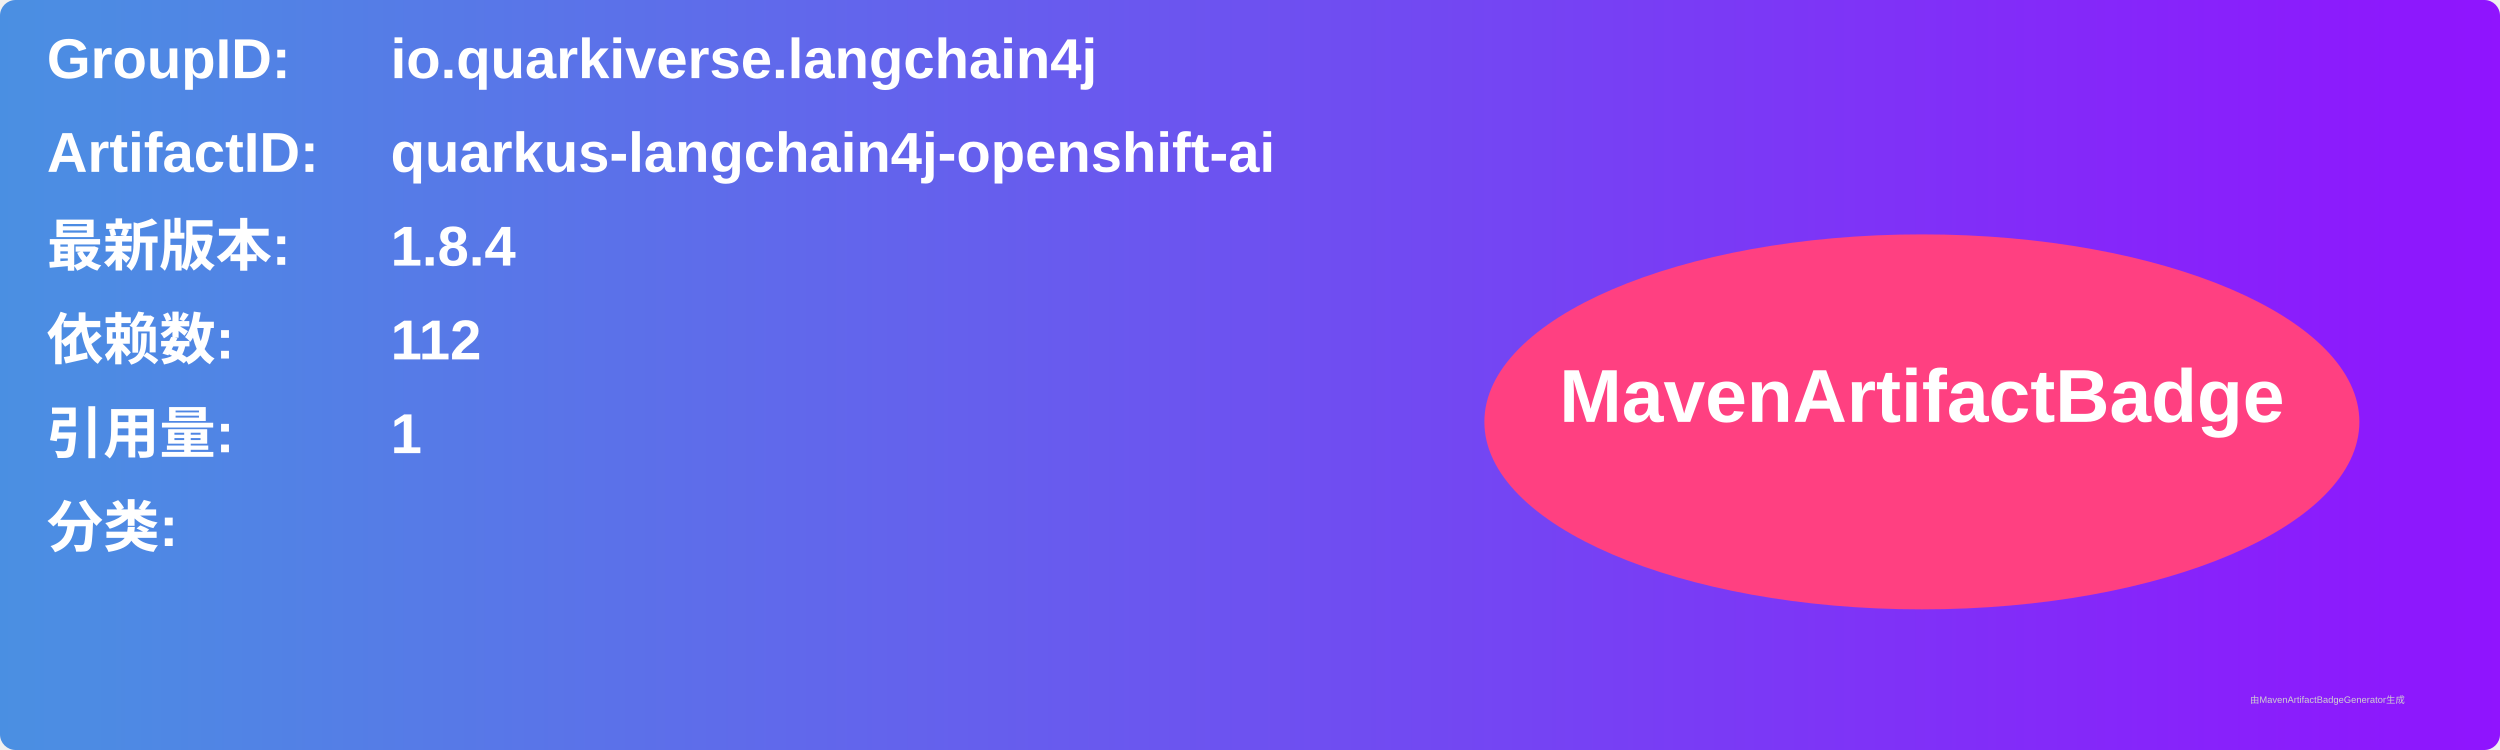
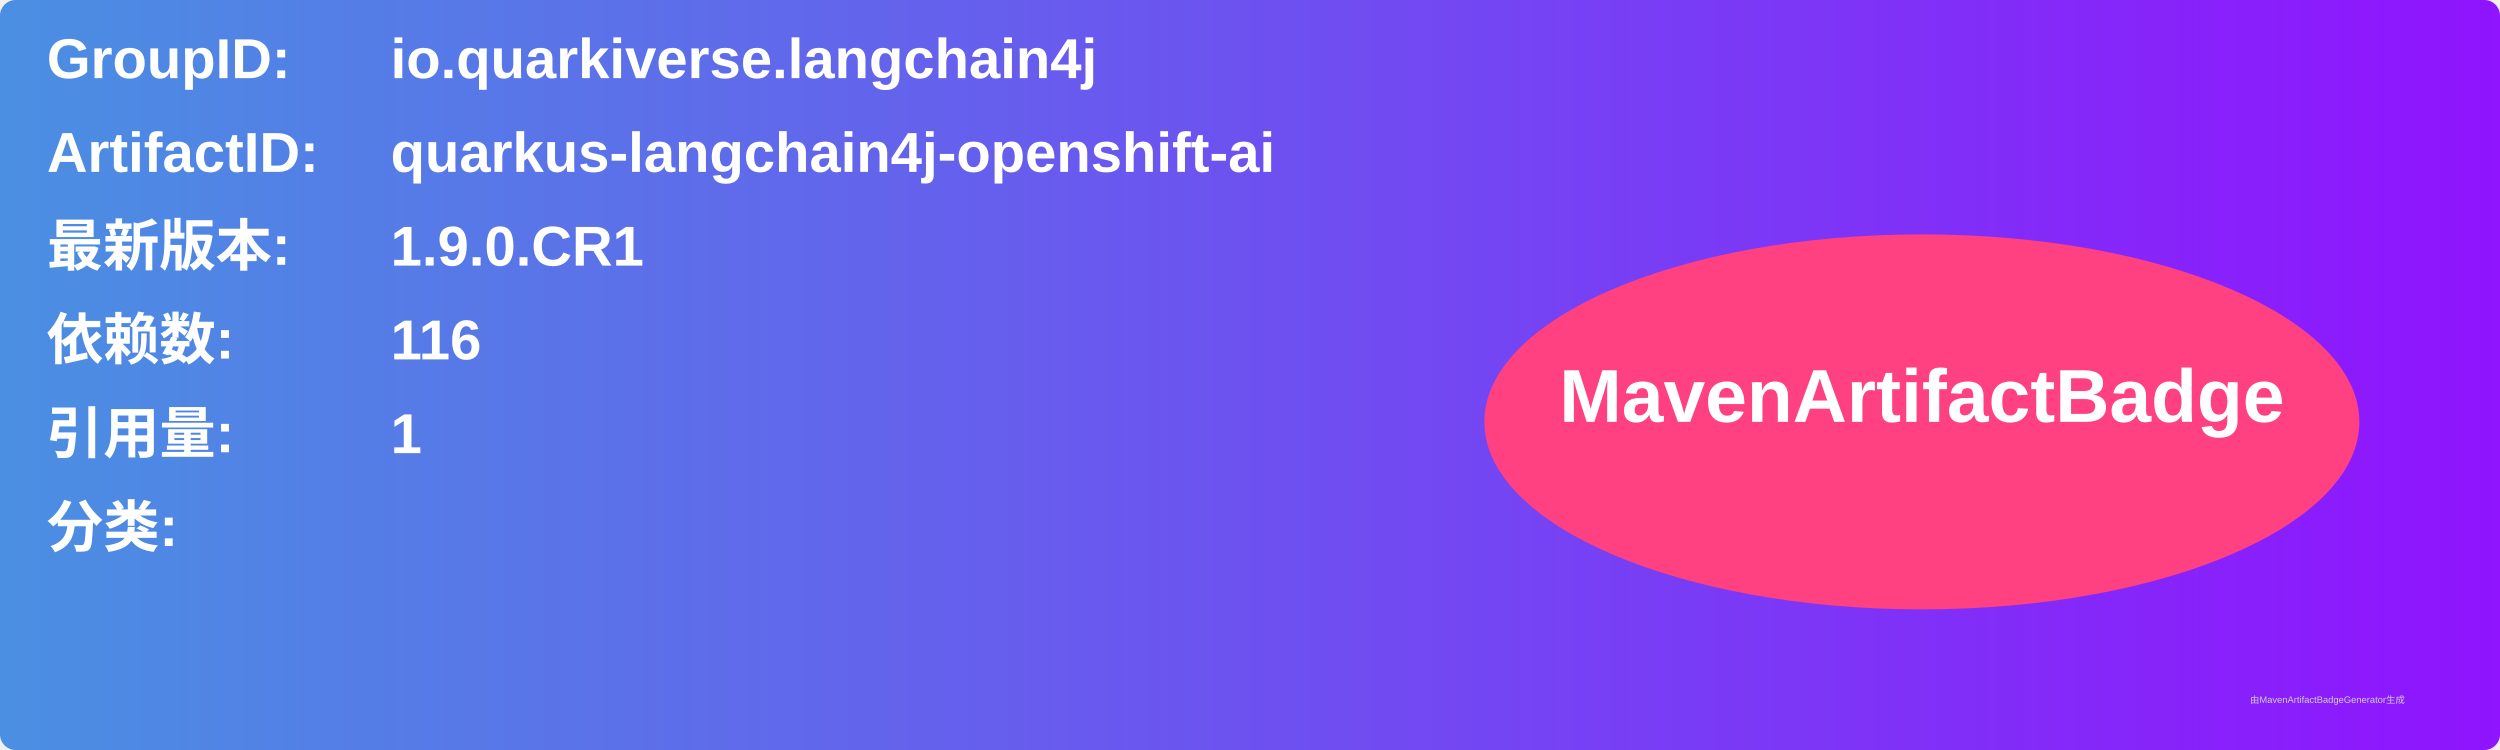
<svg xmlns="http://www.w3.org/2000/svg" width="800" height="240" viewBox="0 0 800 240">
  <linearGradient id="grad" x1="0%" y1="0%" x2="100%" y2="0%">
    <stop offset="0%" stop-color="#4a90e2" />
    <stop offset="100%" stop-color="#9013fe" />
  </linearGradient>
  <rect width="100%" height="100%" rx="5" ry="5" fill="url(#grad)" />
  <g transform="translate(15, 15)">
    <text x="0" y="10" font-family="Arial" font-size="18" fill="white" font-weight="bold" width="260">GroupID:</text>
    <text x="110" y="10" font-family="Arial" font-size="18" fill="white" font-weight="bold" width="460">io.quarkiverse.langchain4j</text>
    <text x="0" y="40" font-family="Arial" font-size="18" fill="white" font-weight="bold" width="260">ArtifactID:</text>
    <text x="110" y="40" font-family="Arial" font-size="18" fill="white" font-weight="bold" width="460">quarkus-langchain4j-openshift-ai</text>
    <text x="0" y="70" font-family="Arial" font-size="18" fill="white" font-weight="bold">最新版本:</text>
    <text x="110" y="70" font-family="Arial" font-size="18" fill="white" font-weight="bold">
-       <tspan font-weight="bold">1.8.4</tspan>
+       <tspan font-weight="bold">1.9.0.CR1</tspan>
    </text>
    <text x="0" y="100" font-family="Arial" font-size="18" fill="white" font-weight="bold">依赖数: </text>
    <text x="110" y="100" font-family="Arial" font-size="18" fill="white">
-       <tspan font-weight="bold">112</tspan>
+       <tspan font-weight="bold">116</tspan>
    </text>
    <text x="0" y="130" font-family="Arial" font-size="18" fill="white" font-weight="bold">引用量: </text>
    <text x="110" y="130" font-family="Arial" font-size="18" fill="white">
      <tspan font-weight="bold">1</tspan>
    </text>
    <text x="0" y="160" font-family="Arial" font-size="18" fill="white" font-weight="bold">分类:</text>
    <text x="10" y="190" font-family="Arial" font-size="10" fill="white">
      <tspan font-weight="bold" />
    </text>
    <ellipse cx="600" cy="120" rx="140" ry="60" fill="#ff4081" />
    <text x="600" y="120" text-anchor="middle" font-family="Arial" font-size="24" fill="white" font-weight="bold">MavenArtifactBadge</text>
  </g>
  <text x="720" y="225" font-family="Arial" font-size="3" fill="#d0d0d0">由MavenArtifactBadgeGenerator生成</text>
</svg>
